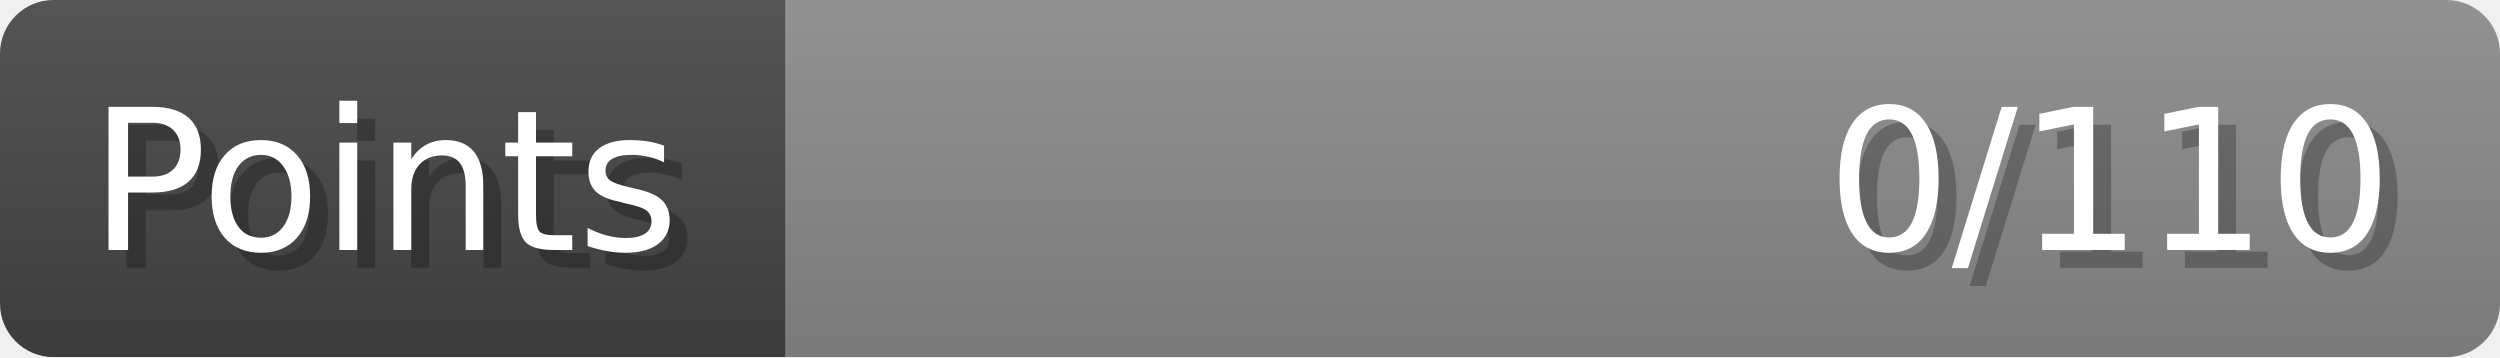
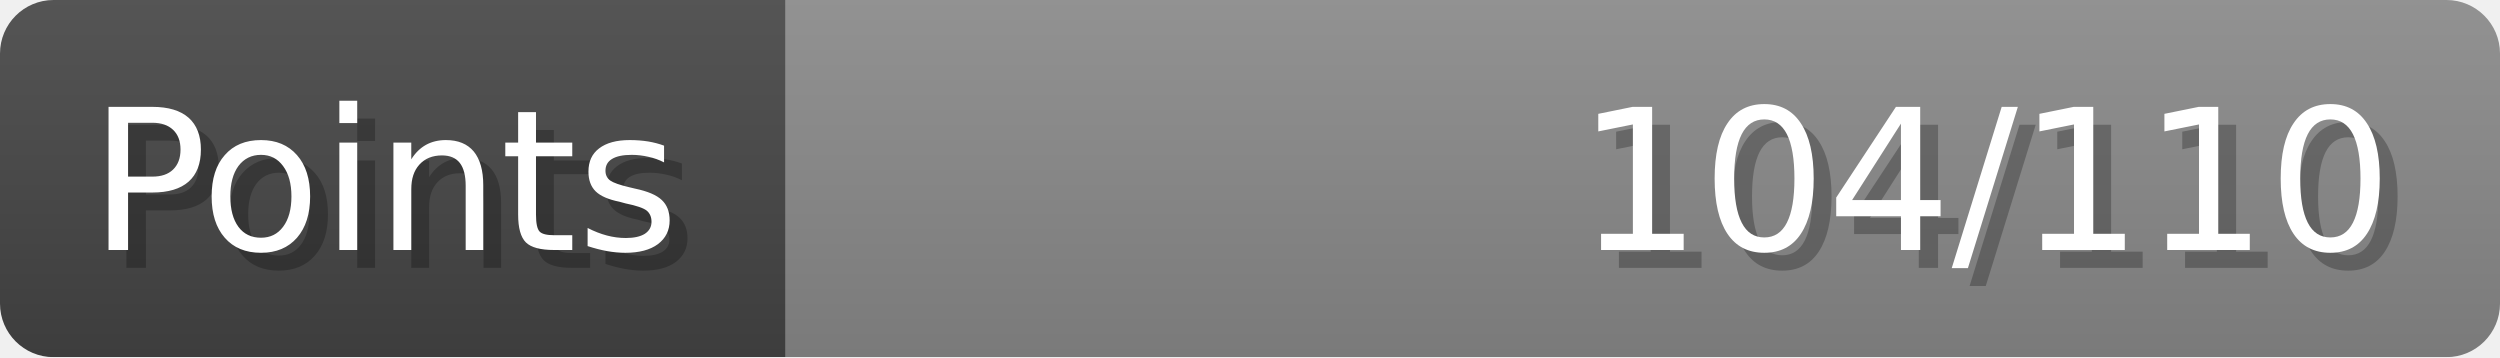
- <svg xmlns="http://www.w3.org/2000/svg" width="140px" height="20px" role="img" aria-label="Points: 0/110">
+ <svg xmlns="http://www.w3.org/2000/svg" width="140px" height="20px" role="img" aria-label="Points: 104/110">
  <linearGradient id="a" x2="0" y2="100%">
    <stop offset="0" stop-opacity=".1" stop-color="#EEE" />
    <stop offset="1" stop-opacity=".1" />
  </linearGradient>
  <mask id="m">
    <rect width="100%" height="100%" rx="3" fill="#FFF" />
  </mask>
  <g mask="url(#m)">
    <rect x="0" y="0" width="44" height="20" fill="#444" />
    <svg x="44" y="0" width="96" height="20">
      <rect width="100%" height="100%" fill="#888888" />
      <rect width="0%" height="100%" fill="#33CC11" transform="">
-         <animate attributeName="width" begin="0.5s" dur="600ms" from="0%" to="0%" repeatCount="1" fill="freeze" calcMode="spline" keyTimes="0; 1" keySplines="0.3, 0.61, 0.355, 1" />
+         <animate attributeName="width" begin="0.5s" dur="600ms" from="0%" to="94%" repeatCount="1" fill="freeze" calcMode="spline" keyTimes="0; 1" keySplines="0.3, 0.61, 0.355, 1" />
      </rect>
    </svg>
    <rect width="140" height="20" fill="url(#a)" />
  </g>
  <g aria-hidden="true" font-size="11" font-family="Verdana, DejaVu Sans, sans-serif" fill="#FFFFFF">
    <text x="6" y="15" fill="#000" opacity="0.25">Points</text>
    <text x="5" y="14">Points</text>
-     <text x="135" y="15" fill="#000" opacity="0.25" text-anchor="end">0/110</text>
-     <text x="134" y="14" text-anchor="end">0/110</text>
+     <text x="135" y="15" fill="#000" opacity="0.25" text-anchor="end">104/110</text>
+     <text x="134" y="14" text-anchor="end">104/110</text>
  </g>
</svg>
